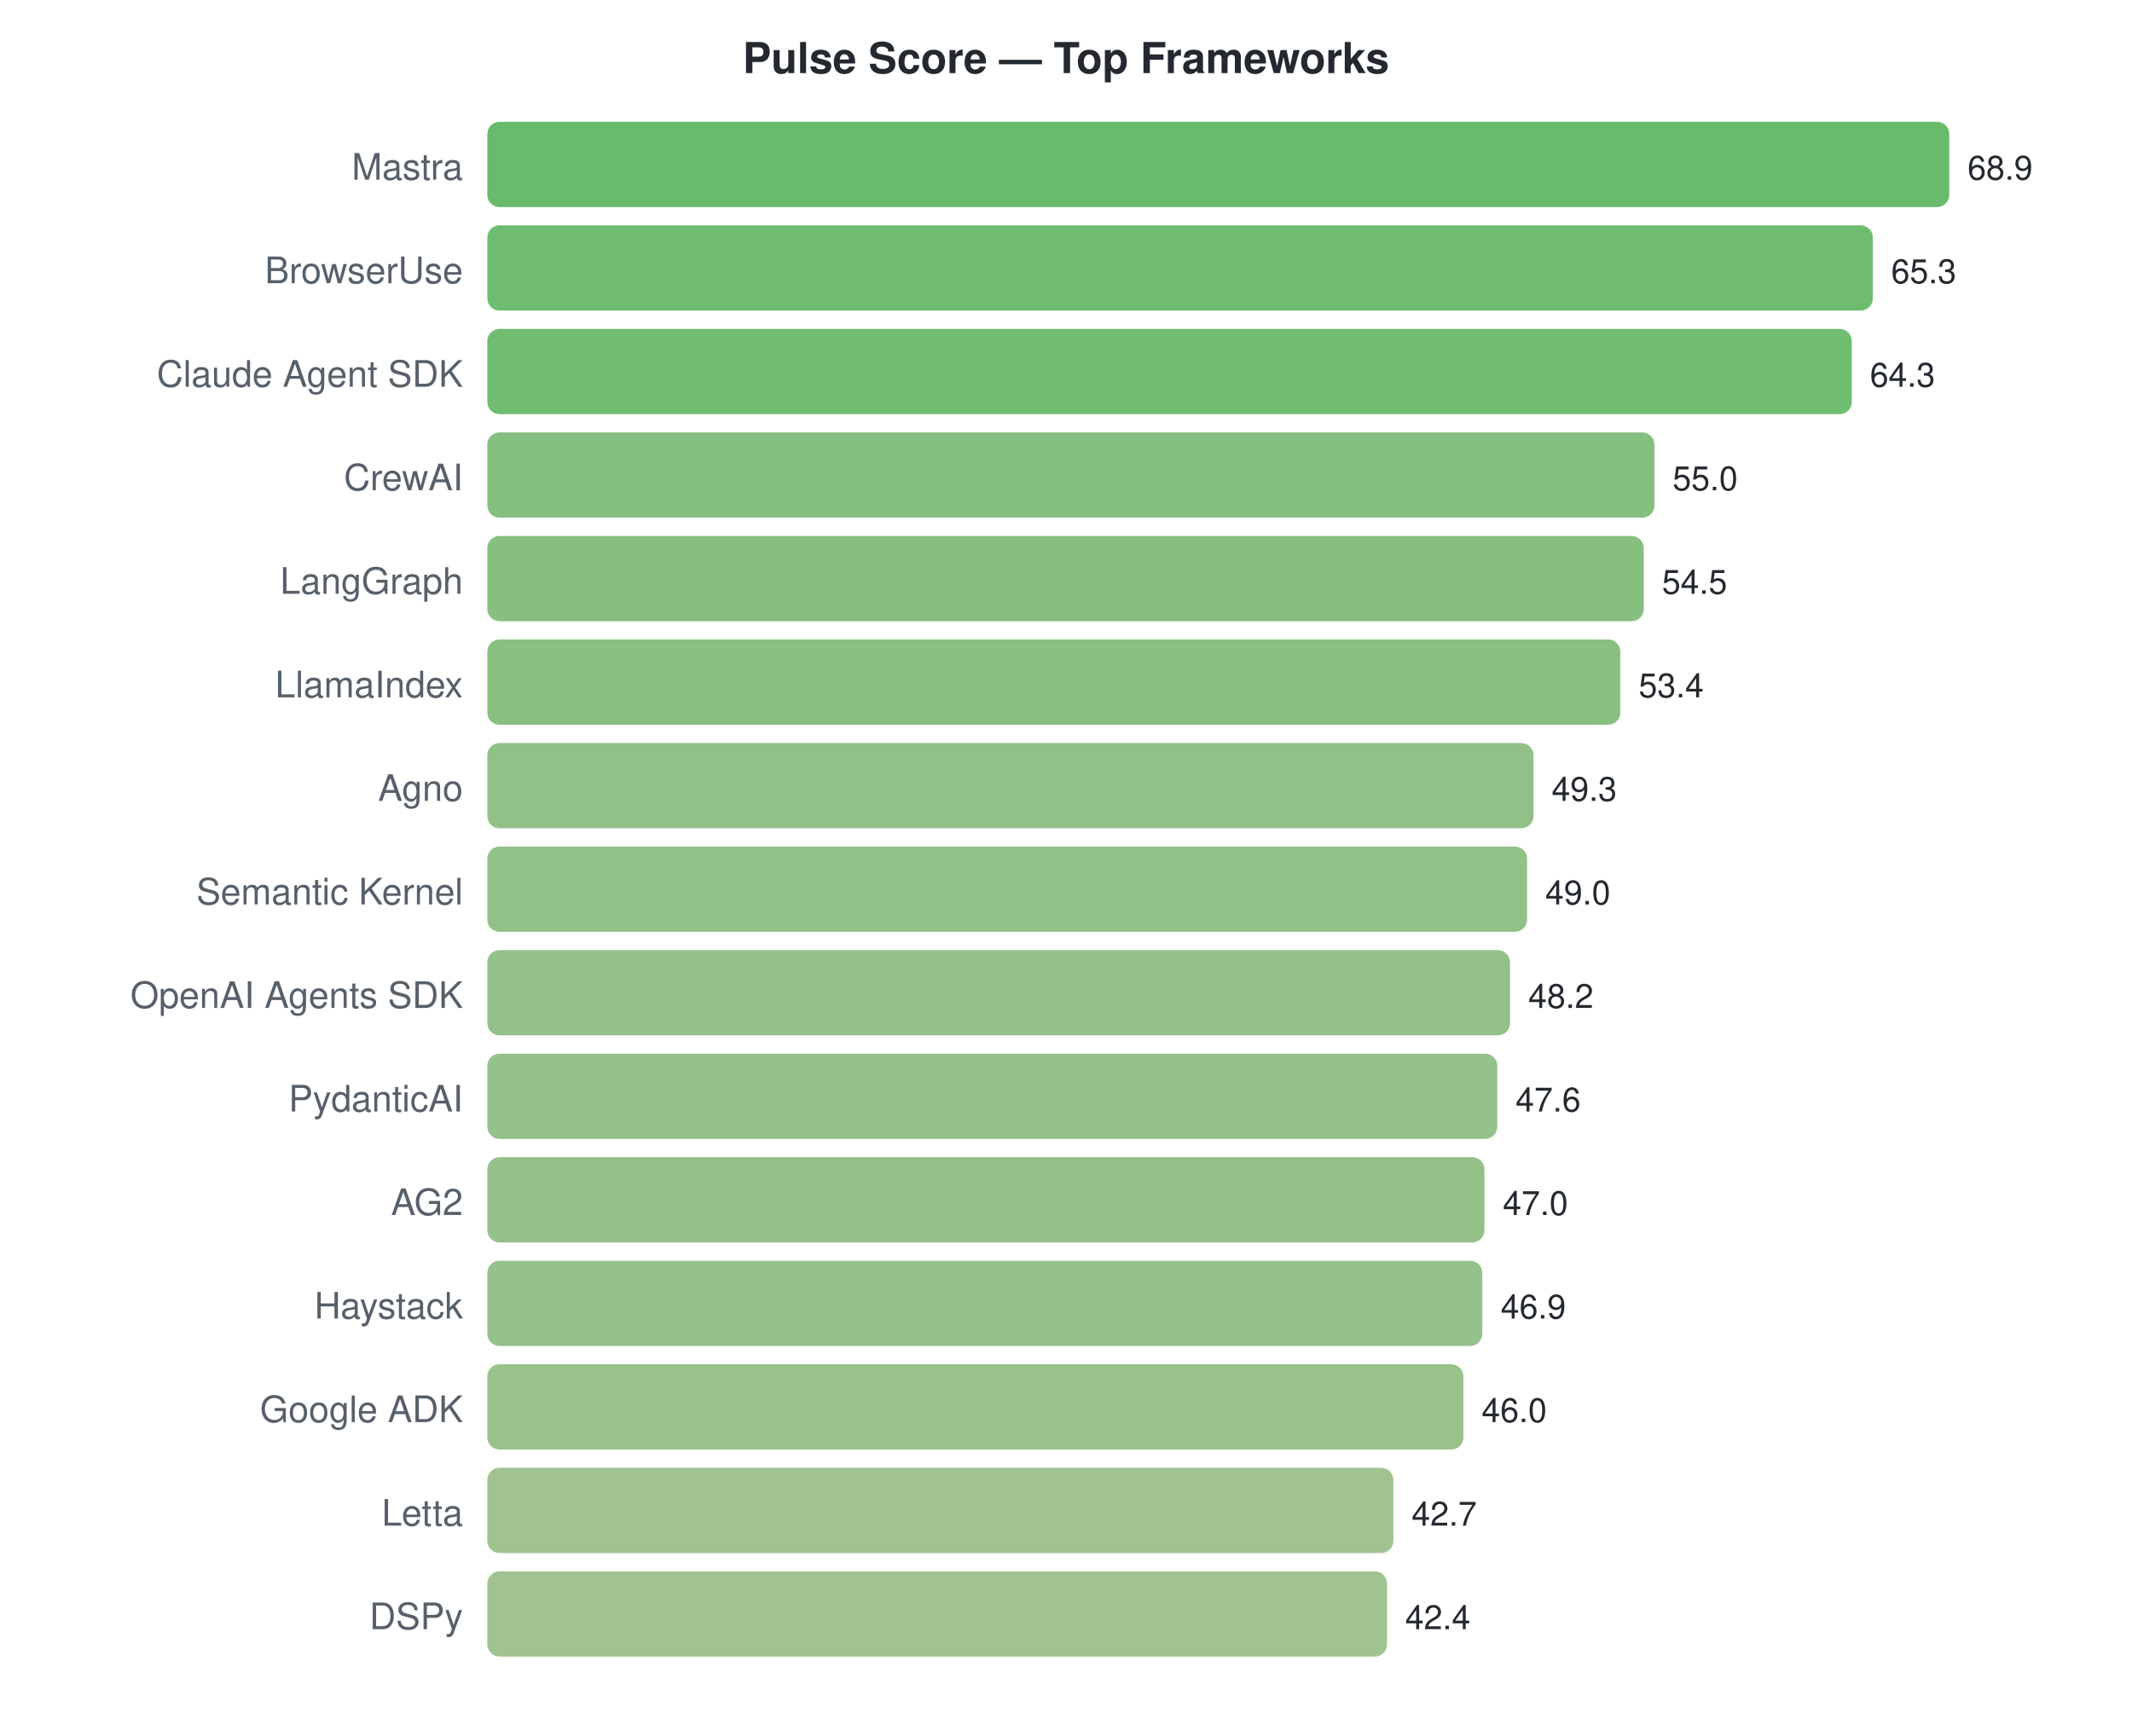
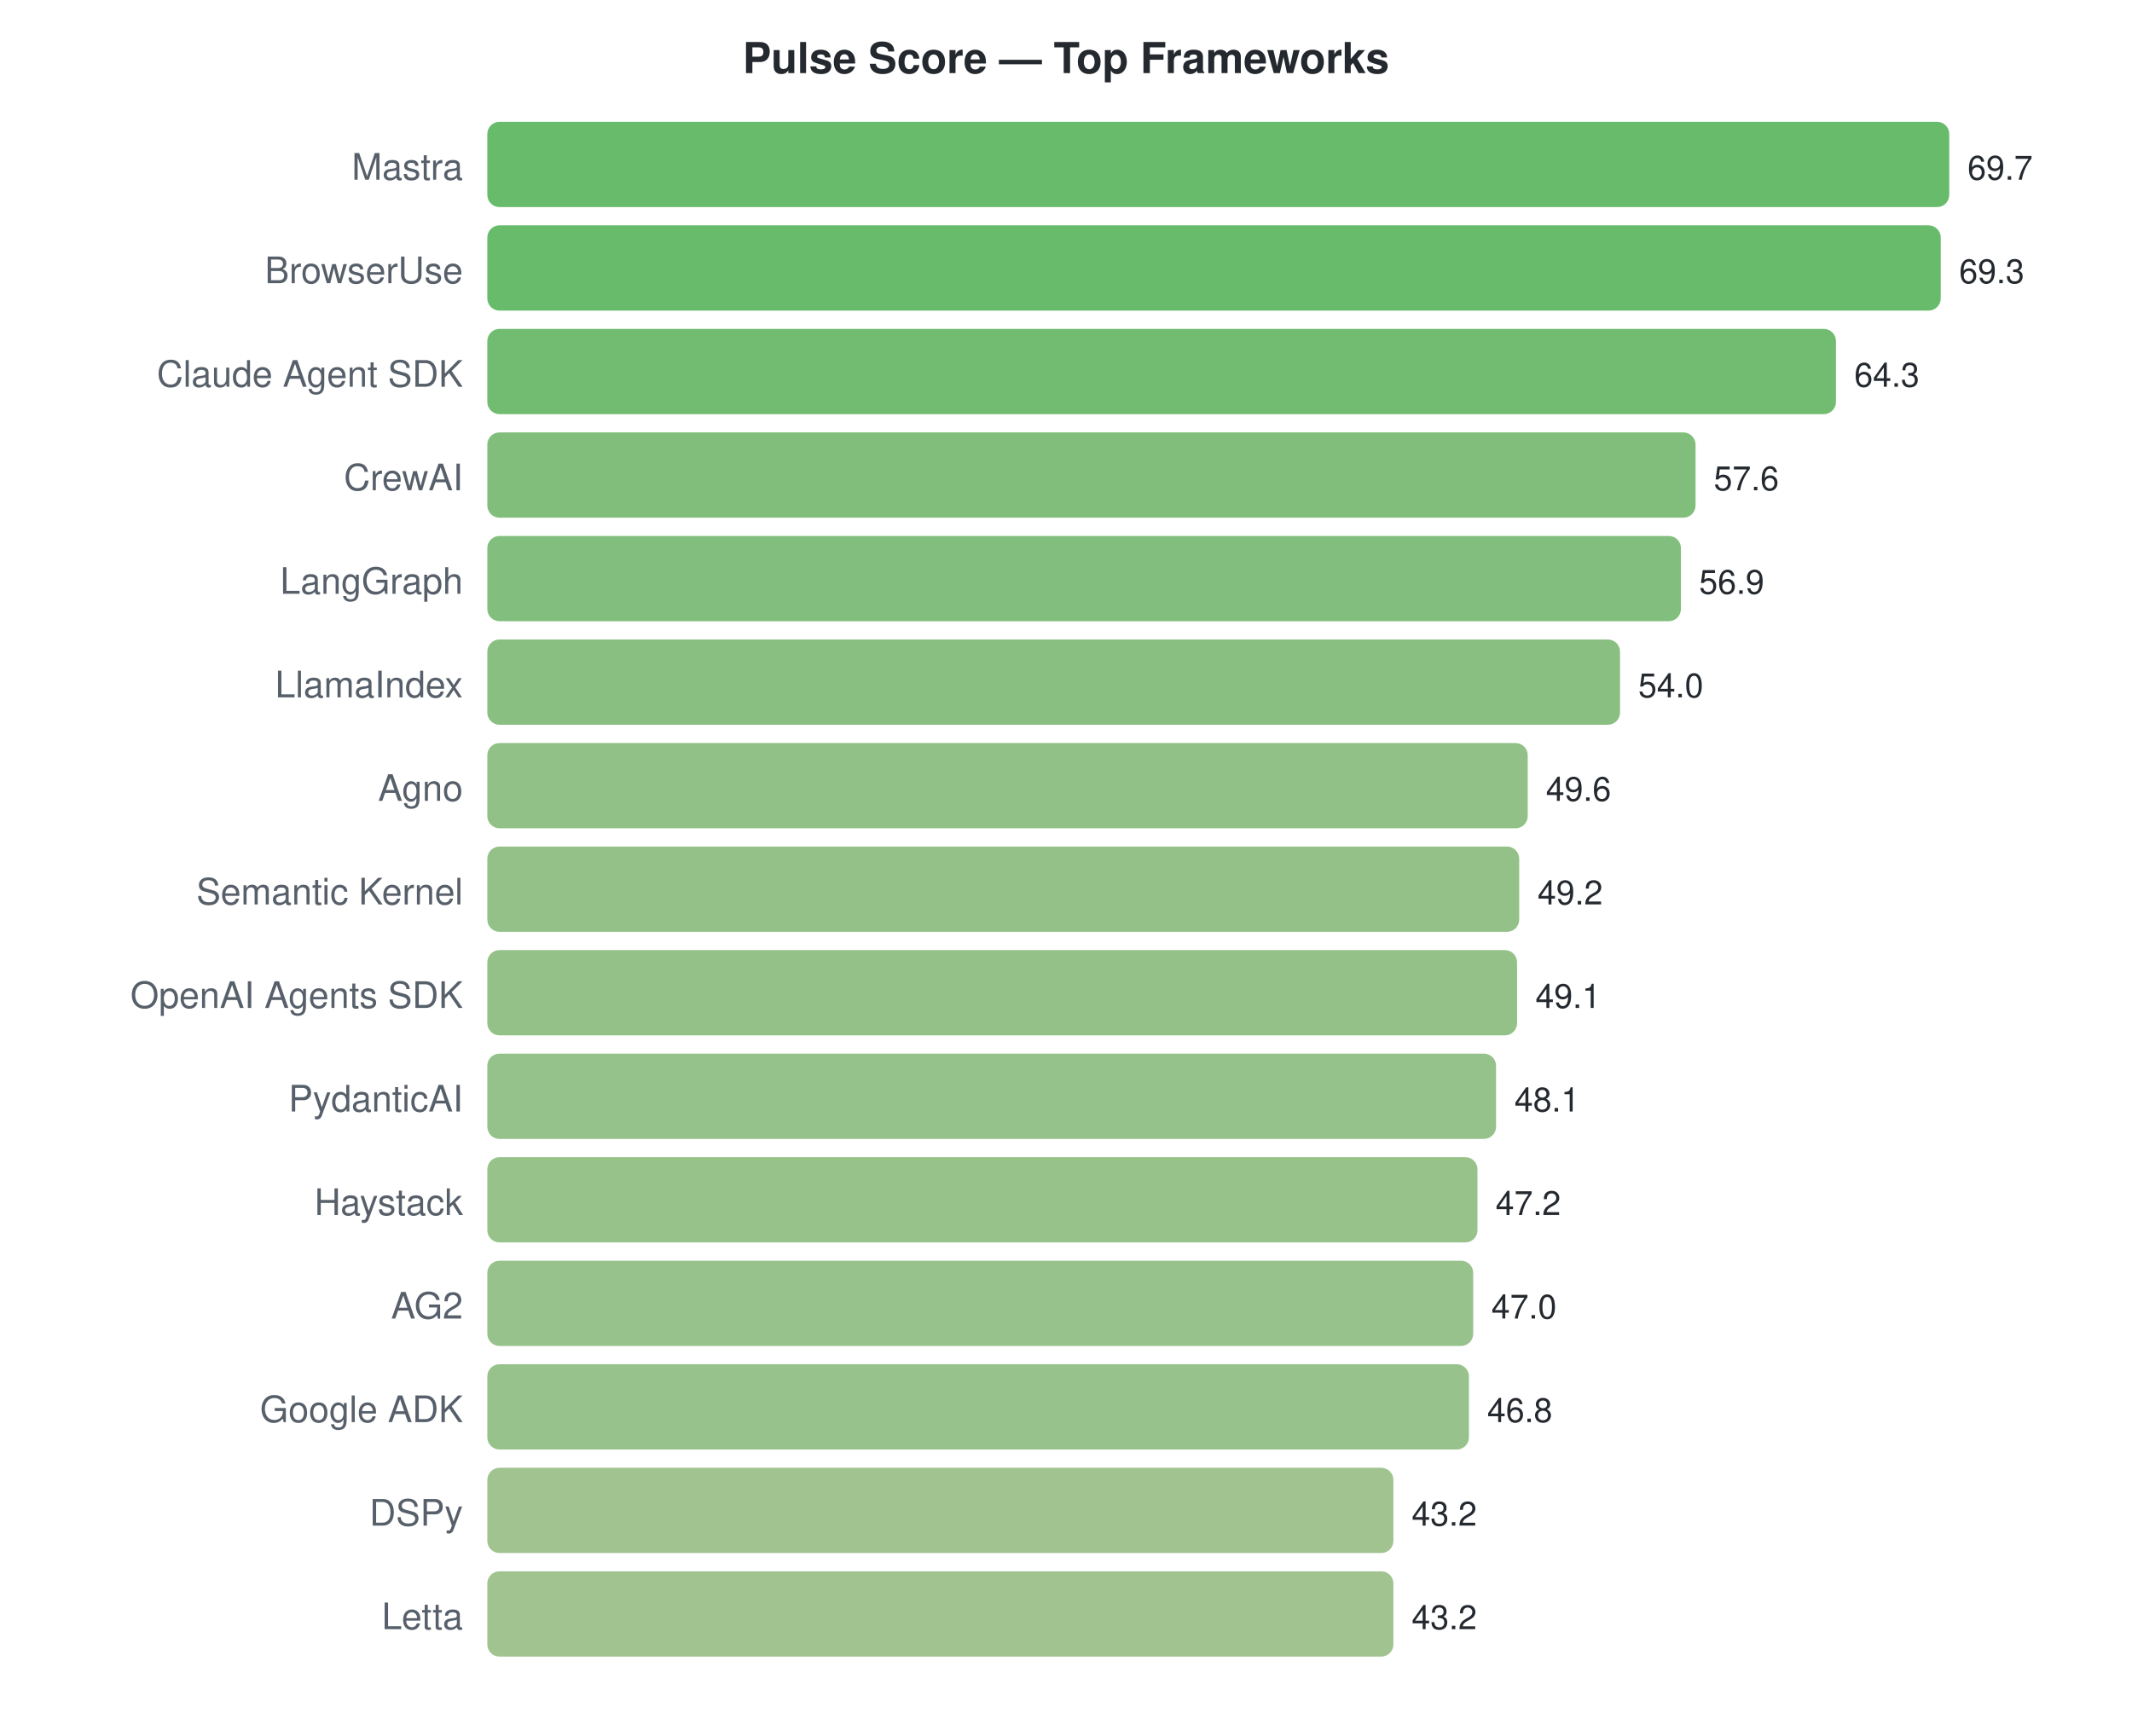
<svg xmlns="http://www.w3.org/2000/svg" width="700" height="570">
  <style>text { font-family: -apple-system, BlinkMacSystemFont, "Segoe UI", Helvetica, Arial, sans-serif; }</style>
  <text x="350" y="24" text-anchor="middle" font-size="14" font-weight="bold" fill="#24292f">Pulse Score — Top Frameworks</text>
  <text x="152" y="59" text-anchor="end" font-size="12" fill="#57606a">Mastra</text>
  <rect x="160" y="40" width="480.0" height="28" rx="4" fill="#4caf50" opacity="0.85" />
-   <text x="646.0" y="59" font-size="11" fill="#24292f">68.9</text>
+   <text x="646.0" y="59" font-size="11" fill="#24292f">69.7</text>
  <text x="152" y="93" text-anchor="end" font-size="12" fill="#57606a">BrowserUse</text>
-   <rect x="160" y="74" width="454.9" height="28" rx="4" fill="#55b056" opacity="0.85" />
-   <text x="620.92" y="93" font-size="11" fill="#24292f">65.3</text>
+   <rect x="160" y="74" width="477.2" height="28" rx="4" fill="#4daf50" opacity="0.85" />
+   <text x="643.245" y="93" font-size="11" fill="#24292f">69.3</text>
  <text x="152" y="127" text-anchor="end" font-size="12" fill="#57606a">Claude Agent SDK</text>
-   <rect x="160" y="108" width="448.0" height="28" rx="4" fill="#57b058" opacity="0.85" />
-   <text x="613.954" y="127" font-size="11" fill="#24292f">64.3</text>
+   <rect x="160" y="108" width="442.8" height="28" rx="4" fill="#59b059" opacity="0.85" />
+   <text x="608.812" y="127" font-size="11" fill="#24292f">64.3</text>
  <text x="152" y="161" text-anchor="end" font-size="12" fill="#57606a">CrewAI</text>
-   <rect x="160" y="142" width="383.2" height="28" rx="4" fill="#70b468" opacity="0.85" />
-   <text x="549.164" y="161" font-size="11" fill="#24292f">55.0</text>
+   <rect x="160" y="142" width="396.7" height="28" rx="4" fill="#6bb364" opacity="0.85" />
+   <text x="562.671" y="161" font-size="11" fill="#24292f">57.6</text>
  <text x="152" y="195" text-anchor="end" font-size="12" fill="#57606a">LangGraph</text>
-   <rect x="160" y="176" width="379.7" height="28" rx="4" fill="#71b469" opacity="0.85" />
-   <text x="545.681" y="195" font-size="11" fill="#24292f">54.5</text>
+   <rect x="160" y="176" width="391.9" height="28" rx="4" fill="#6cb366" opacity="0.85" />
+   <text x="557.851" y="195" font-size="11" fill="#24292f">56.9</text>
  <text x="152" y="229" text-anchor="end" font-size="12" fill="#57606a">LlamaIndex</text>
-   <rect x="160" y="210" width="372.0" height="28" rx="4" fill="#74b46a" opacity="0.85" />
-   <text x="538.017" y="229" font-size="11" fill="#24292f">53.4</text>
+   <rect x="160" y="210" width="371.9" height="28" rx="4" fill="#74b46b" opacity="0.85" />
+   <text x="537.879" y="229" font-size="11" fill="#24292f">54.0</text>
  <text x="152" y="263" text-anchor="end" font-size="12" fill="#57606a">Agno</text>
-   <rect x="160" y="244" width="343.5" height="28" rx="4" fill="#7eb672" opacity="0.85" />
-   <text x="509.454" y="263" font-size="11" fill="#24292f">49.3</text>
+   <rect x="160" y="244" width="341.6" height="28" rx="4" fill="#7fb672" opacity="0.85" />
+   <text x="507.578" y="263" font-size="11" fill="#24292f">49.6</text>
  <text x="152" y="297" text-anchor="end" font-size="12" fill="#57606a">Semantic Kernel</text>
-   <rect x="160" y="278" width="341.4" height="28" rx="4" fill="#7fb672" opacity="0.85" />
-   <text x="507.364" y="297" font-size="11" fill="#24292f">49.0</text>
+   <rect x="160" y="278" width="338.8" height="28" rx="4" fill="#80b673" opacity="0.85" />
+   <text x="504.824" y="297" font-size="11" fill="#24292f">49.2</text>
  <text x="152" y="331" text-anchor="end" font-size="12" fill="#57606a">OpenAI Agents SDK</text>
-   <rect x="160" y="312" width="335.8" height="28" rx="4" fill="#81b674" opacity="0.85" />
-   <text x="501.791" y="331" font-size="11" fill="#24292f">48.2</text>
+   <rect x="160" y="312" width="338.1" height="28" rx="4" fill="#80b673" opacity="0.85" />
+   <text x="504.135" y="331" font-size="11" fill="#24292f">49.1</text>
  <text x="152" y="365" text-anchor="end" font-size="12" fill="#57606a">PydanticAI</text>
-   <rect x="160" y="346" width="331.6" height="28" rx="4" fill="#83b675" opacity="0.85" />
-   <text x="497.611" y="365" font-size="11" fill="#24292f">47.6</text>
-   <text x="152" y="399" text-anchor="end" font-size="12" fill="#57606a">AG2</text>
-   <rect x="160" y="380" width="327.4" height="28" rx="4" fill="#84b676" opacity="0.85" />
-   <text x="493.431" y="399" font-size="11" fill="#24292f">47.0</text>
-   <text x="152" y="433" text-anchor="end" font-size="12" fill="#57606a">Haystack</text>
-   <rect x="160" y="414" width="326.7" height="28" rx="4" fill="#85b676" opacity="0.85" />
-   <text x="492.734" y="433" font-size="11" fill="#24292f">46.9</text>
+   <rect x="160" y="346" width="331.2" height="28" rx="4" fill="#83b675" opacity="0.85" />
+   <text x="497.248" y="365" font-size="11" fill="#24292f">48.1</text>
+   <text x="152" y="399" text-anchor="end" font-size="12" fill="#57606a">Haystack</text>
+   <rect x="160" y="380" width="325.1" height="28" rx="4" fill="#85b776" opacity="0.85" />
+   <text x="491.05" y="399" font-size="11" fill="#24292f">47.2</text>
+   <text x="152" y="433" text-anchor="end" font-size="12" fill="#57606a">AG2</text>
+   <rect x="160" y="414" width="323.7" height="28" rx="4" fill="#86b777" opacity="0.85" />
+   <text x="489.673" y="433" font-size="11" fill="#24292f">47.0</text>
  <text x="152" y="467" text-anchor="end" font-size="12" fill="#57606a">Google ADK</text>
-   <rect x="160" y="448" width="320.5" height="28" rx="4" fill="#87b777" opacity="0.85" />
-   <text x="486.464" y="467" font-size="11" fill="#24292f">46.0</text>
-   <text x="152" y="501" text-anchor="end" font-size="12" fill="#57606a">Letta</text>
+   <rect x="160" y="448" width="322.3" height="28" rx="4" fill="#86b777" opacity="0.85" />
+   <text x="488.296" y="467" font-size="11" fill="#24292f">46.8</text>
+   <text x="152" y="501" text-anchor="end" font-size="12" fill="#57606a">DSPy</text>
  <rect x="160" y="482" width="297.5" height="28" rx="4" fill="#90b87d" opacity="0.85" />
-   <text x="463.475" y="501" font-size="11" fill="#24292f">42.7</text>
-   <text x="152" y="535" text-anchor="end" font-size="12" fill="#57606a">DSPy</text>
-   <rect x="160" y="516" width="295.4" height="28" rx="4" fill="#90b87e" opacity="0.85" />
-   <text x="461.385" y="535" font-size="11" fill="#24292f">42.4</text>
+   <text x="463.504" y="501" font-size="11" fill="#24292f">43.2</text>
+   <text x="152" y="535" text-anchor="end" font-size="12" fill="#57606a">Letta</text>
+   <rect x="160" y="516" width="297.5" height="28" rx="4" fill="#90b87d" opacity="0.85" />
+   <text x="463.504" y="535" font-size="11" fill="#24292f">43.2</text>
</svg>
